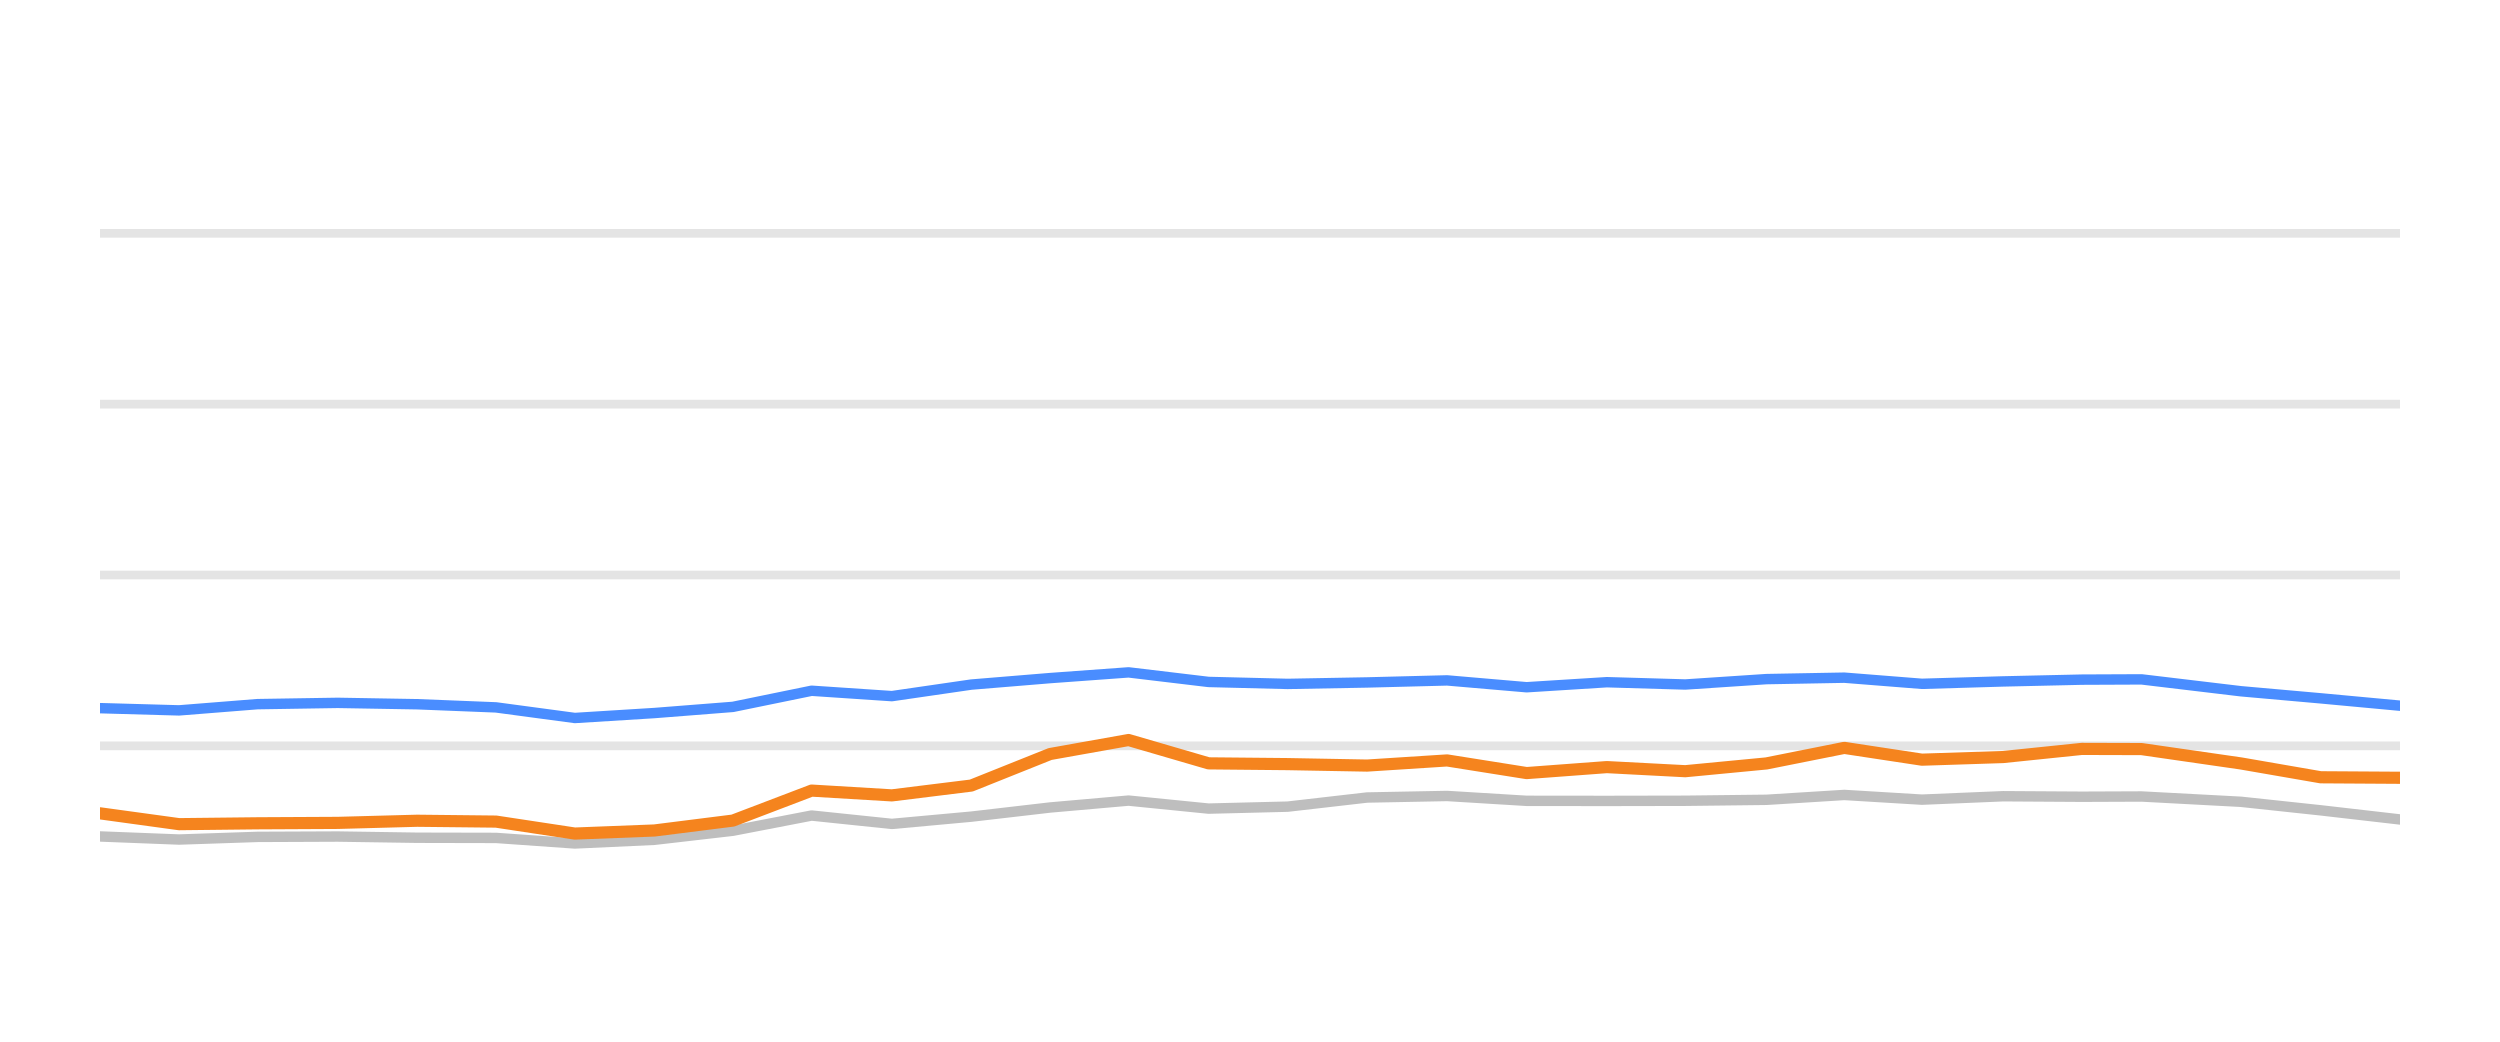
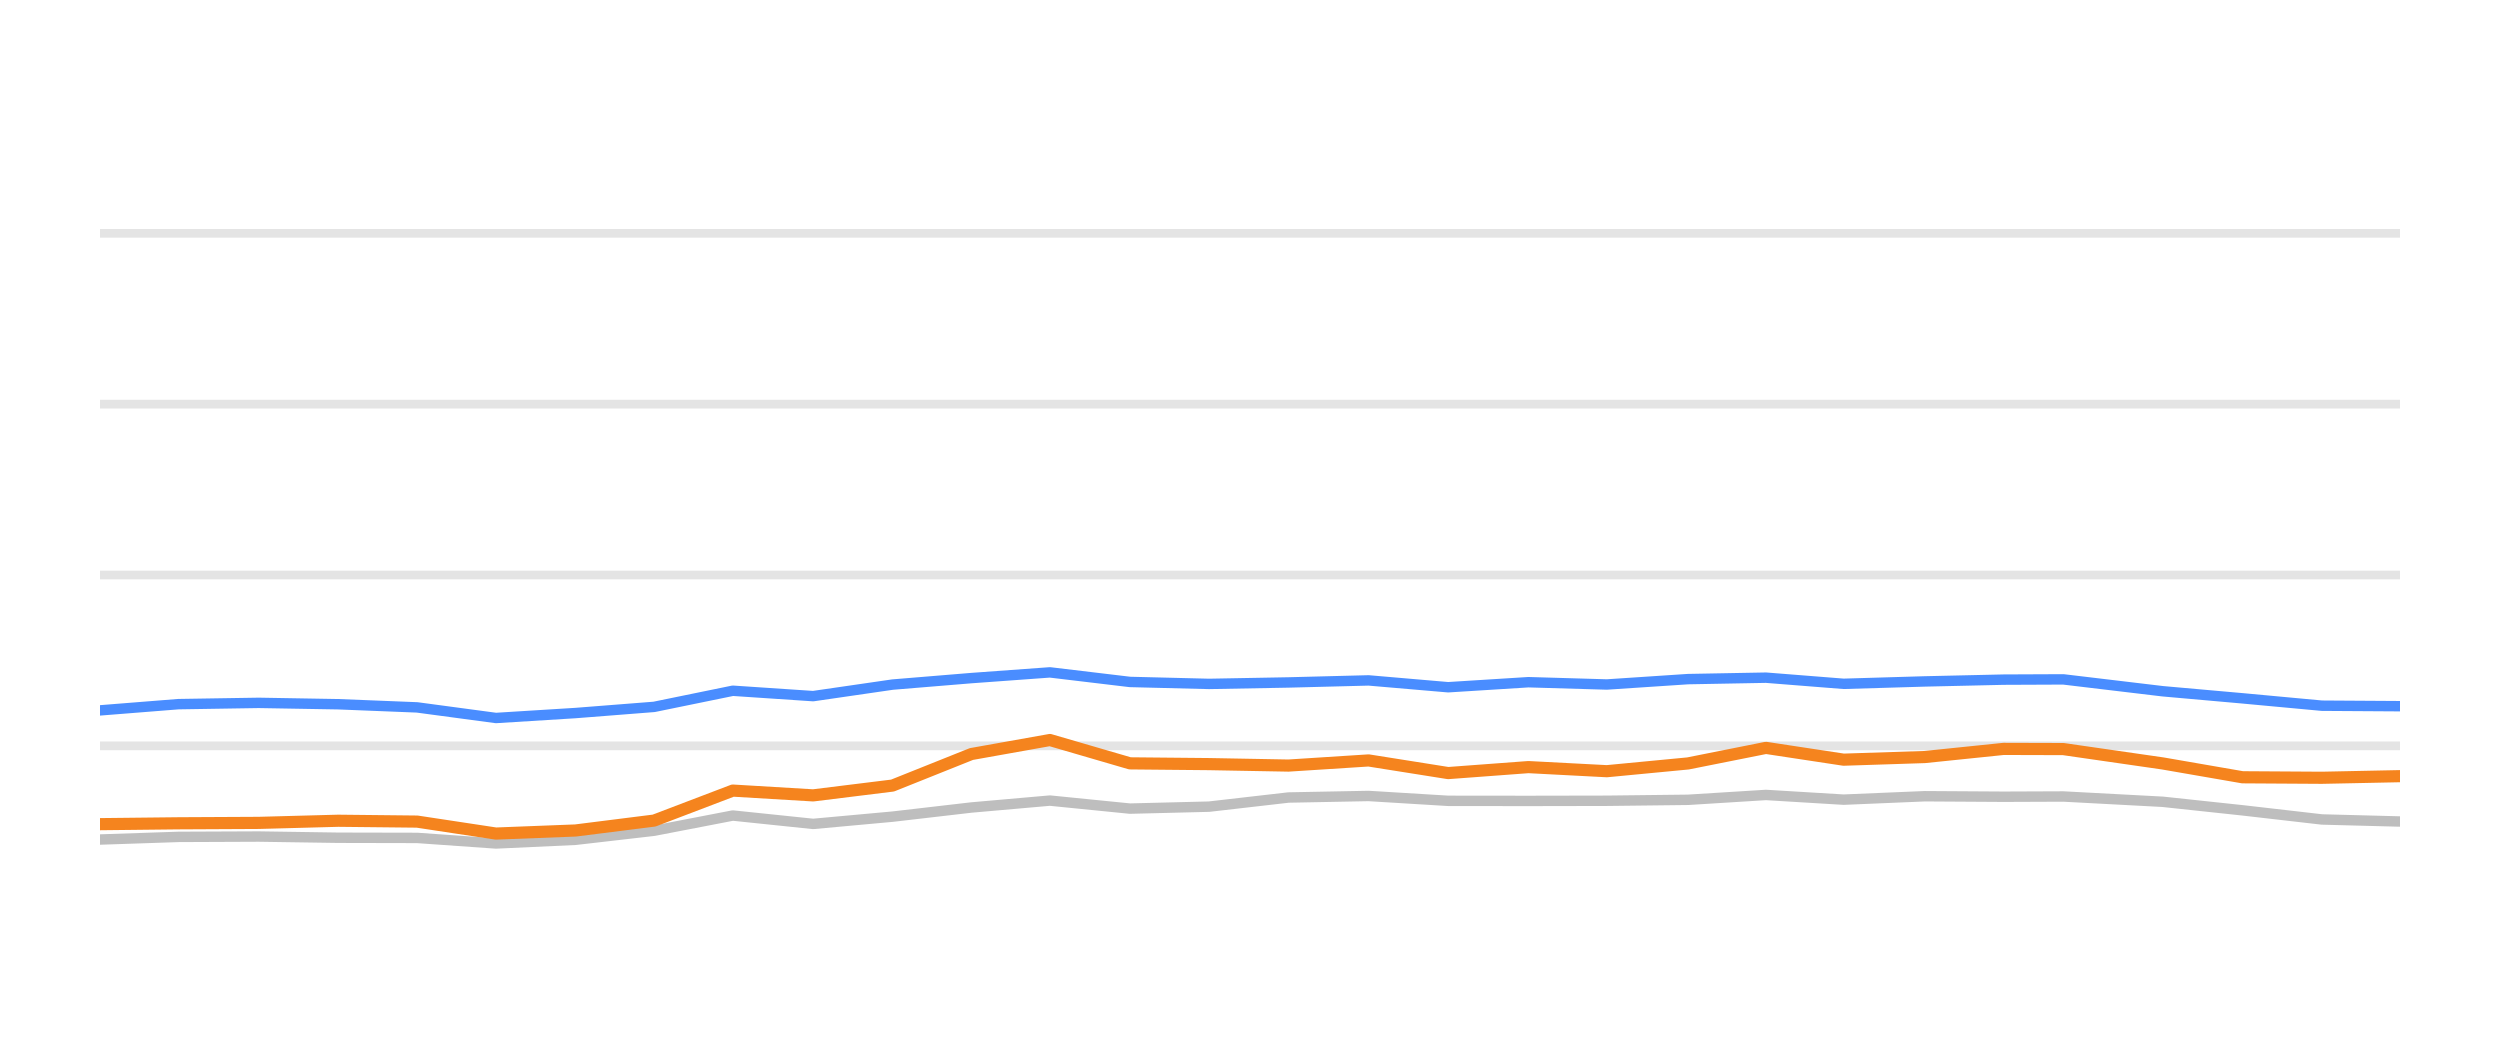
<svg xmlns="http://www.w3.org/2000/svg" width="144pt" height="60pt" viewBox="0 0 144 60" version="1.1">
  <defs>
    <style type="text/css">*{stroke-linejoin: round; stroke-linecap: butt}</style>
  </defs>
  <g id="figure_1">
    <g id="patch_1">
      <path d="M 0 60  L 144 60  L 144 0  L 0 0  L 0 60  z " style="fill: none; opacity: 0" />
    </g>
    <g id="axes_1">
      <g id="patch_2">
        <path d="M 5.76 52.8  L 138.24 52.8  L 138.24 3.6  L 5.76 3.6  L 5.76 52.8  z " style="fill: none" />
      </g>
      <g id="matplotlib.axis_1" />
      <g id="matplotlib.axis_2" />
      <g id="line2d_1">
-         <path d="M 5.76 42.96  L 138.24 42.96  " clip-path="url(#pf61836cf29)" style="fill: none; stroke: #b2b2b2; stroke-opacity: 0.35; stroke-width: 0.5; stroke-linecap: square" />
+         <path d="M 5.76 42.96  L 138.24 42.96  " clip-path="url(#p8a5d7504f9)" style="fill: none; stroke: #b2b2b2; stroke-opacity: 0.35; stroke-width: 0.5; stroke-linecap: square" />
      </g>
      <g id="line2d_2">
-         <path d="M 5.76 33.12  L 138.24 33.12  " clip-path="url(#pf61836cf29)" style="fill: none; stroke: #b2b2b2; stroke-opacity: 0.35; stroke-width: 0.5; stroke-linecap: square" />
+         <path d="M 5.76 33.12  L 138.24 33.12  " clip-path="url(#p8a5d7504f9)" style="fill: none; stroke: #b2b2b2; stroke-opacity: 0.35; stroke-width: 0.5; stroke-linecap: square" />
      </g>
      <g id="line2d_3">
-         <path d="M 5.76 23.28  L 138.24 23.28  " clip-path="url(#pf61836cf29)" style="fill: none; stroke: #b2b2b2; stroke-opacity: 0.35; stroke-width: 0.5; stroke-linecap: square" />
+         <path d="M 5.76 23.28  L 138.24 23.28  " clip-path="url(#p8a5d7504f9)" style="fill: none; stroke: #b2b2b2; stroke-opacity: 0.35; stroke-width: 0.5; stroke-linecap: square" />
      </g>
      <g id="line2d_4">
-         <path d="M 5.76 13.44  L 138.24 13.44  " clip-path="url(#pf61836cf29)" style="fill: none; stroke: #b2b2b2; stroke-opacity: 0.35; stroke-width: 0.5; stroke-linecap: square" />
+         <path d="M 5.76 13.44  L 138.24 13.44  " clip-path="url(#p8a5d7504f9)" style="fill: none; stroke: #b2b2b2; stroke-opacity: 0.35; stroke-width: 0.5; stroke-linecap: square" />
      </g>
      <g id="line2d_5">
-         <path d="M 5.76 48.18  L 10.313 48.357  L 14.83 48.205  L 19.452 48.185  L 24.028 48.254  L 28.57 48.264  L 33.109 48.584  L 37.693 48.372  L 42.217 47.85  L 46.748 46.975  L 51.373 47.457  L 55.946 47.039  L 60.485 46.512  L 65.005 46.114  L 69.613 46.576  L 74.166 46.463  L 78.741 45.937  L 83.352 45.848  L 87.934 46.128  L 92.554 46.133  L 97.071 46.124  L 101.744 46.069  L 106.232 45.789  L 110.703 46.06  L 115.378 45.863  L 119.912 45.892  L 123.352 45.878  L 129.077 46.183  L 133.672 46.675  L 138.24 47.201  " clip-path="url(#pf61836cf29)" style="fill: none; stroke: #bebebe; stroke-width: 0.6; stroke-linecap: round" />
+         <path d="M 5.76 48.357  L 10.278 48.205  L 14.902 48.185  L 19.48 48.254  L 24.025 48.264  L 28.566 48.584  L 33.151 48.372  L 37.677 47.85  L 42.21 46.975  L 46.837 47.457  L 51.412 47.039  L 55.953 46.512  L 60.475 46.114  L 65.085 46.576  L 69.64 46.463  L 74.217 45.937  L 78.83 45.848  L 83.414 46.128  L 88.036 46.133  L 92.554 46.124  L 97.229 46.069  L 101.719 45.789  L 106.192 46.06  L 110.869 45.863  L 115.405 45.892  L 118.847 45.878  L 124.574 46.183  L 129.17 46.675  L 133.741 47.201  L 138.24 47.319  " clip-path="url(#p8a5d7504f9)" style="fill: none; stroke: #bebebe; stroke-width: 0.6; stroke-linecap: round" />
      </g>
      <g id="line2d_6">
-         <path d="M 5.76 40.79  L 10.313 40.918  L 14.83 40.559  L 19.452 40.485  L 24.028 40.564  L 28.57 40.746  L 33.109 41.356  L 37.693 41.071  L 42.217 40.716  L 46.748 39.787  L 51.373 40.097  L 55.946 39.432  L 60.485 39.058  L 65.005 38.729  L 69.613 39.28  L 74.166 39.393  L 78.741 39.309  L 83.352 39.191  L 87.934 39.585  L 92.554 39.295  L 97.071 39.427  L 101.744 39.117  L 106.232 39.034  L 110.703 39.388  L 115.378 39.25  L 119.912 39.147  L 123.352 39.132  L 129.077 39.816  L 133.672 40.224  L 138.24 40.648  " clip-path="url(#pf61836cf29)" style="fill: none; stroke: #4a8dff; stroke-width: 0.6; stroke-linecap: round" />
+         <path d="M 5.76 40.918  L 10.278 40.559  L 14.902 40.485  L 19.48 40.564  L 24.025 40.746  L 28.566 41.356  L 33.151 41.071  L 37.677 40.716  L 42.21 39.787  L 46.837 40.097  L 51.412 39.432  L 55.953 39.058  L 60.475 38.729  L 65.085 39.28  L 69.64 39.393  L 74.217 39.309  L 78.83 39.191  L 83.414 39.585  L 88.036 39.295  L 92.554 39.427  L 97.229 39.117  L 101.719 39.034  L 106.192 39.388  L 110.869 39.25  L 115.405 39.147  L 118.847 39.132  L 124.574 39.816  L 129.17 40.224  L 133.741 40.648  L 138.24 40.677  " clip-path="url(#p8a5d7504f9)" style="fill: none; stroke: #4a8dff; stroke-width: 0.6; stroke-linecap: round" />
      </g>
      <g id="line2d_7">
-         <path d="M 5.76 46.847  L 10.313 47.472  L 14.83 47.422  L 19.452 47.398  L 24.028 47.275  L 28.57 47.324  L 33.109 48.013  L 37.693 47.836  L 42.217 47.265  L 46.748 45.538  L 51.373 45.814  L 55.946 45.248  L 60.485 43.432  L 65.005 42.625  L 69.613 43.969  L 74.166 44.013  L 78.741 44.097  L 83.352 43.801  L 87.934 44.529  L 92.554 44.185  L 97.071 44.421  L 101.744 43.974  L 106.232 43.078  L 110.703 43.757  L 115.378 43.605  L 119.912 43.137  L 123.352 43.147  L 129.077 43.974  L 133.672 44.771  L 138.24 44.8  " clip-path="url(#pf61836cf29)" style="fill: none; stroke: #f5841e; stroke-width: 0.7; stroke-linecap: round" />
+         <path d="M 5.76 47.472  L 10.278 47.422  L 14.902 47.398  L 19.48 47.275  L 24.025 47.324  L 28.566 48.013  L 33.151 47.836  L 37.677 47.265  L 42.21 45.538  L 46.837 45.814  L 51.412 45.248  L 55.953 43.432  L 60.475 42.625  L 65.085 43.969  L 69.64 44.013  L 74.217 44.097  L 78.83 43.801  L 83.414 44.529  L 88.036 44.185  L 92.554 44.421  L 97.229 43.974  L 101.719 43.078  L 106.192 43.757  L 110.869 43.605  L 115.405 43.137  L 118.847 43.147  L 124.574 43.974  L 129.17 44.771  L 133.741 44.8  L 138.24 44.707  " clip-path="url(#p8a5d7504f9)" style="fill: none; stroke: #f5841e; stroke-width: 0.7; stroke-linecap: round" />
      </g>
    </g>
  </g>
  <defs>
-     <clipPath id="pf61836cf29">
+     <clipPath id="p8a5d7504f9">
      <rect x="5.76" y="3.6" width="132.48" height="49.2" />
    </clipPath>
  </defs>
</svg>
